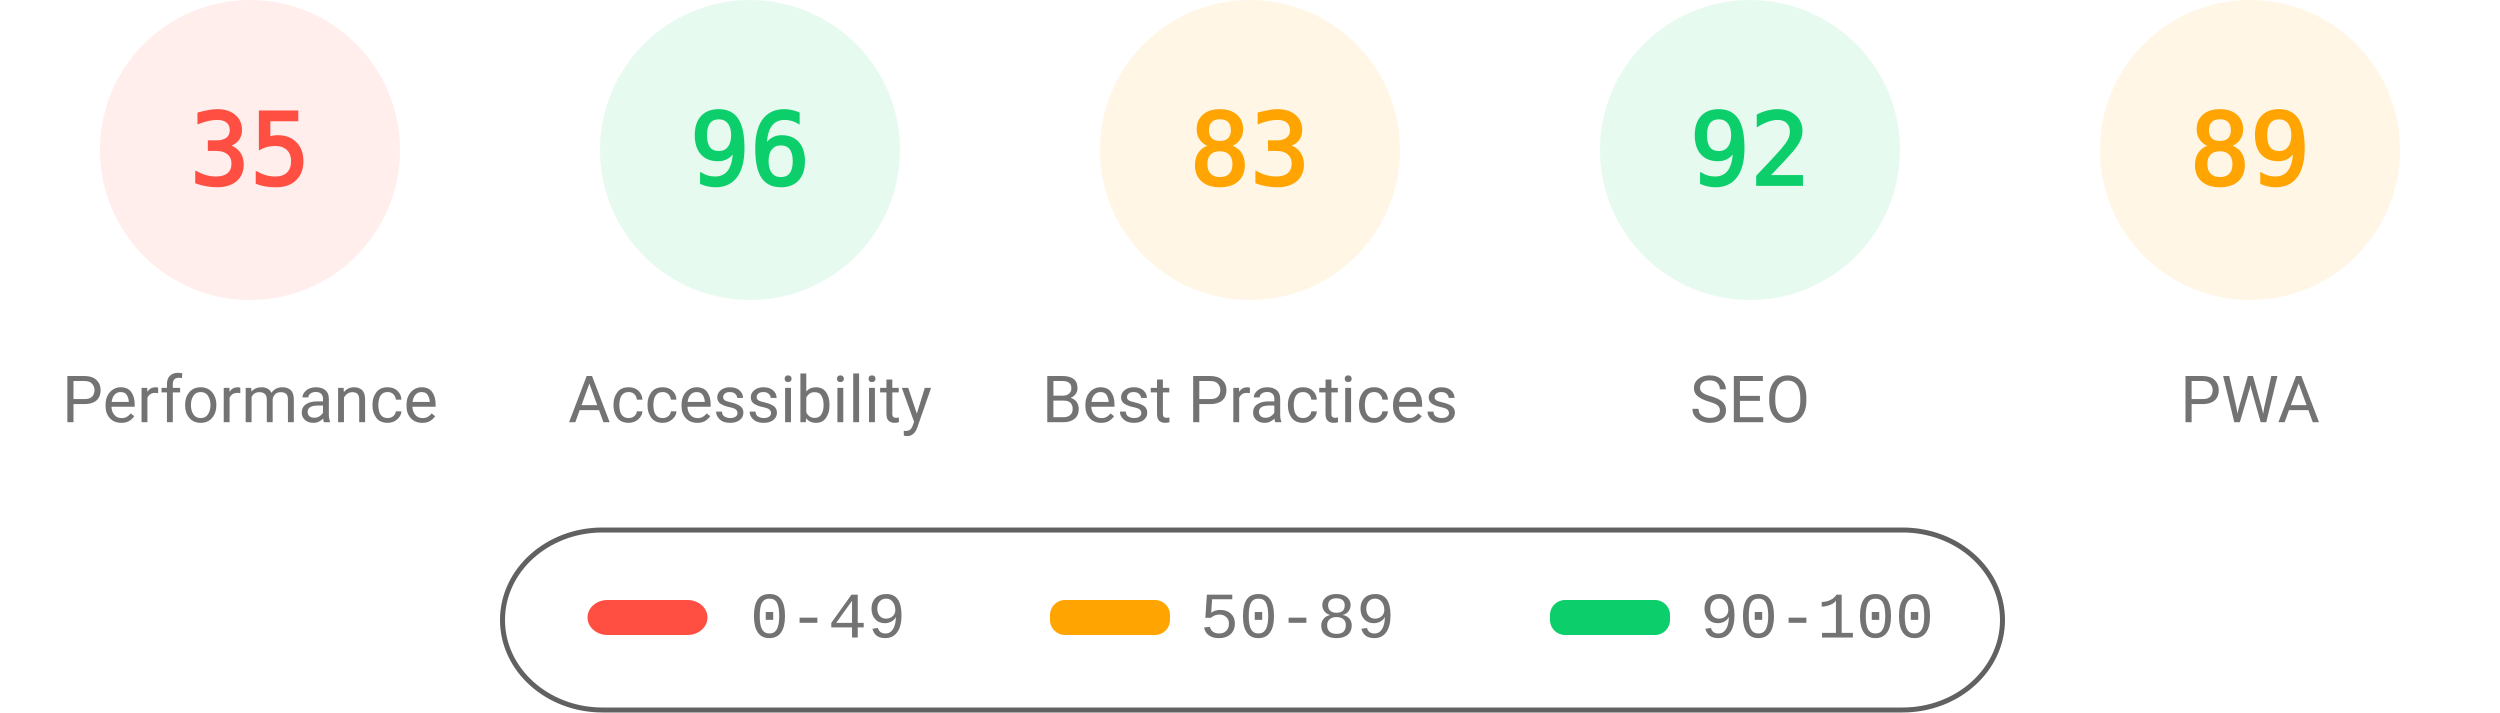
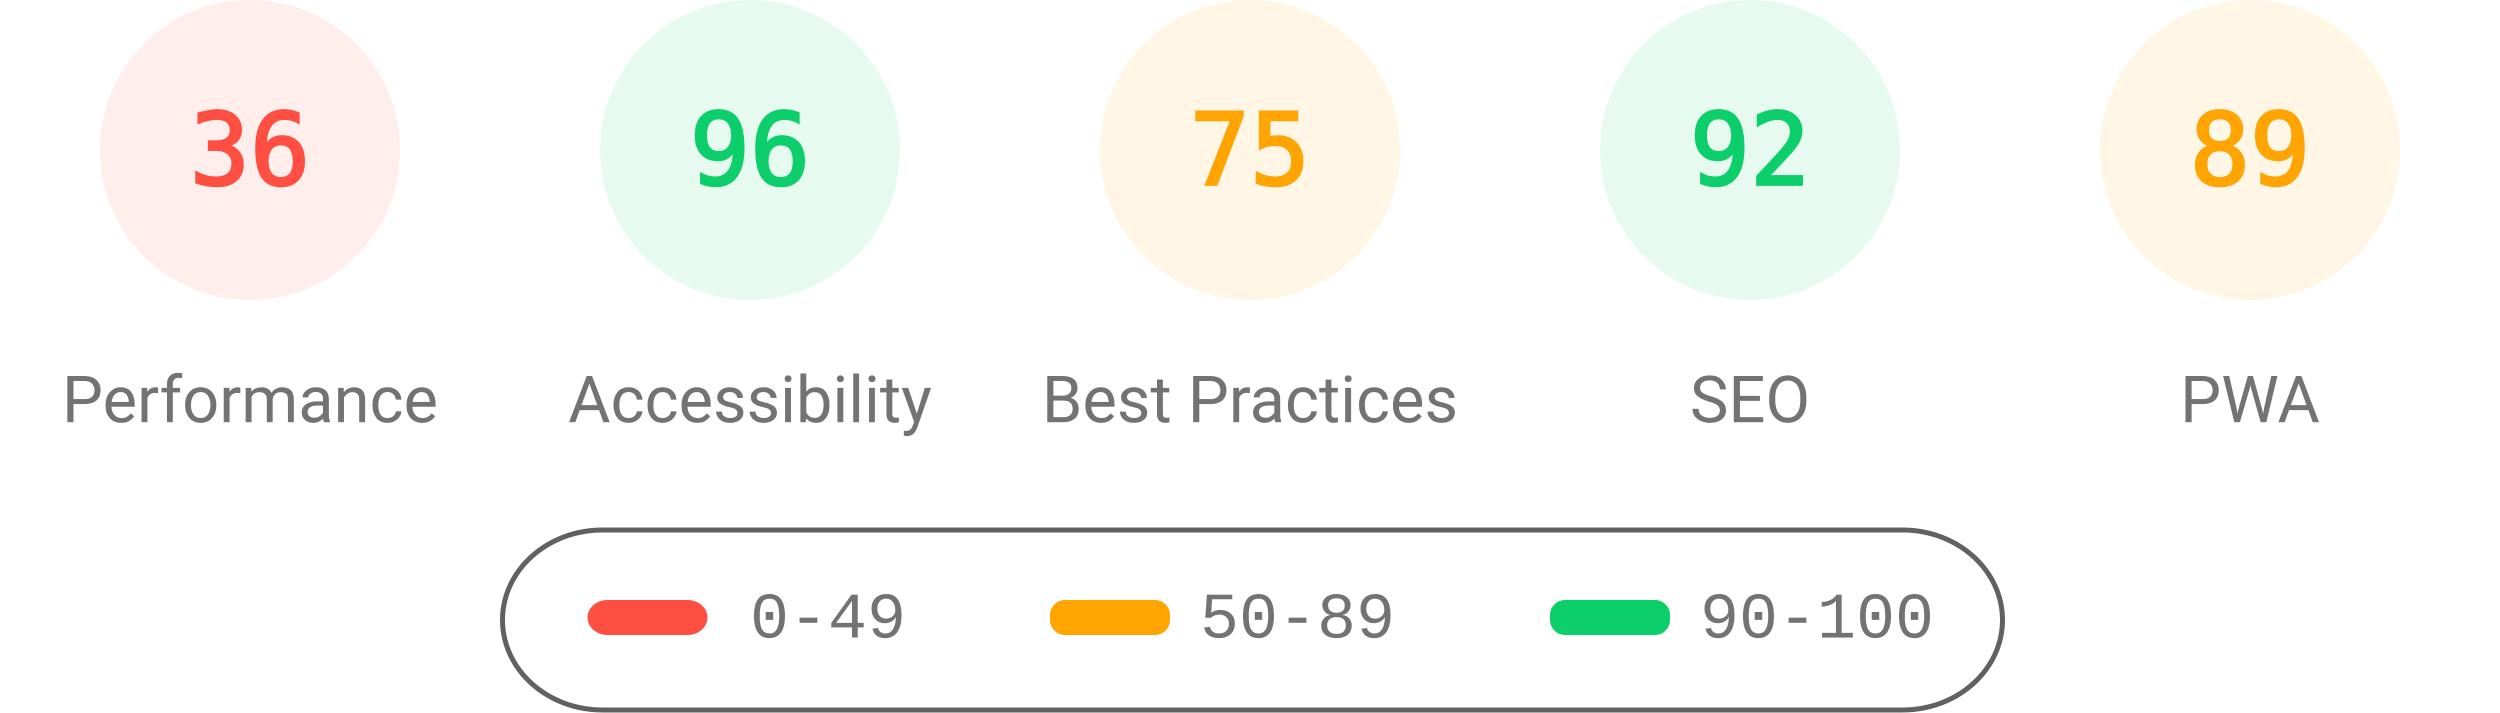
<svg xmlns="http://www.w3.org/2000/svg" fill="none" width="1000" height="285">
  <style>.gauge-base{opacity:.1}.gauge-arc{fill:none;animation-delay:250ms;stroke-linecap:round;transform:rotate(-90deg);transform-origin:100px 60px;animation:load-gauge 1s ease forwards}.guage-text{font-size:40px;font-family:monospace;text-align:center}.guage-red{color:#ff4e42;fill:#ff4e42;stroke:#ff4e42}.guage-orange{color:#ffa400;fill:#ffa400;stroke:#ffa400}.guage-green{color:#0cce6b;fill:#0cce6b;stroke:#0cce6b}.guage-undefined{color:#5c5c5c;fill:#5c5c5c;stroke:#5c5c5c}.guage-title{color:#737373;fill:#737373;stroke:none;font-size:26px;line-height:26px;font-family:Roboto,Halvetica,Arial,sans-serif}@keyframes load-gauge{from{stroke-dasharray:0 352.858}}</style>
  <svg class="guage-div guage-perf guage-red" viewBox="0 0 200 200" width="200" height="200">
    <circle class="gauge-base" r="56" cx="100" cy="60" stroke-width="8" />
-     <circle class="gauge-arc guage-arc-1" r="56" cx="100" cy="60" stroke-width="8" style="stroke-dasharray:123.15,351.858" />
-     <text class="guage-text" x="100" y="60" alignment-baseline="central" dominant-baseline="central" text-anchor="middle">35</text>
+     <circle class="gauge-arc guage-arc-1" r="56" cx="100" cy="60" stroke-width="8" style="stroke-dasharray:126.669,351.858" />
+     <text class="guage-text" x="100" y="60" alignment-baseline="central" dominant-baseline="central" text-anchor="middle">36</text>
    <text class="guage-title" x="100" y="160" alignment-baseline="central" dominant-baseline="central" text-anchor="middle">Performance</text>
  </svg>
  <svg class="guage-div guage-acc guage-green" viewBox="0 0 200 200" width="200" height="200" x="200">
    <circle class="gauge-base" r="56" cx="100" cy="60" stroke-width="8" />
    <circle class="gauge-arc guage-arc-2" r="56" cx="100" cy="60" stroke-width="8" style="stroke-dasharray:337.784,351.858" />
    <text class="guage-text" x="100" y="60" alignment-baseline="central" dominant-baseline="central" text-anchor="middle">96</text>
    <text class="guage-title" x="100" y="160" alignment-baseline="central" dominant-baseline="central" text-anchor="middle">Accessibility</text>
  </svg>
  <svg class="guage-div guage-best guage-orange" viewBox="0 0 200 200" width="200" height="200" x="400">
    <circle class="gauge-base" r="56" cx="100" cy="60" stroke-width="8" />
-     <circle class="gauge-arc guage-arc-3" r="56" cx="100" cy="60" stroke-width="8" style="stroke-dasharray:292.042,351.858" />
-     <text class="guage-text" x="100" y="60" alignment-baseline="central" dominant-baseline="central" text-anchor="middle">83</text>
+     <circle class="gauge-arc guage-arc-3" r="56" cx="100" cy="60" stroke-width="8" style="stroke-dasharray:263.893,351.858" />
+     <text class="guage-text" x="100" y="60" alignment-baseline="central" dominant-baseline="central" text-anchor="middle">75</text>
    <text class="guage-title" x="100" y="160" alignment-baseline="central" dominant-baseline="central" text-anchor="middle">Best Practices</text>
  </svg>
  <svg class="guage-div guage-seo guage-green" viewBox="0 0 200 200" width="200" height="200" x="600">
    <circle class="gauge-base" r="56" cx="100" cy="60" stroke-width="8" />
    <circle class="gauge-arc guage-arc-4" r="56" cx="100" cy="60" stroke-width="8" style="stroke-dasharray:323.709,351.858" />
    <text class="guage-text" x="100" y="60" alignment-baseline="central" dominant-baseline="central" text-anchor="middle">92</text>
    <text class="guage-title" x="100" y="160" alignment-baseline="central" dominant-baseline="central" text-anchor="middle">SEO</text>
  </svg>
  <svg class="guage-div guage-pwa guage-orange" viewBox="0 0 200 200" width="200" height="200" x="800">
    <circle class="gauge-base" r="56" cx="100" cy="60" stroke-width="8" />
    <circle class="gauge-arc guage-arc-4" r="56" cx="100" cy="60" stroke-width="8" style="stroke-dasharray:313.154,351.858" />
    <text class="guage-text" x="100" y="60" alignment-baseline="central" dominant-baseline="central" text-anchor="middle">89</text>
    <text class="guage-title" x="100" y="160" alignment-baseline="central" dominant-baseline="central" text-anchor="middle">PWA</text>
  </svg>
  <svg width="604" height="76" x="200" y="210">
    <path fill="none" id="canvas_background" d="M-1-1h604v80H-1z" />
    <rect fill-opacity="0" stroke="#616161" stroke-width="2" rx="40" id="svg_2" height="72" width="600" y="2" x="1" fill="#000" />
    <rect stroke="#000" rx="8" id="svg_3" height="14" width="48" y="30" x="35" stroke-opacity="null" stroke-width="0" fill="#ff4e42" />
    <rect stroke="#000" rx="6" id="svg_4" height="14" width="48" y="30" x="220" stroke-opacity="null" stroke-width="0" fill="#ffa400" />
    <rect stroke="#000" rx="6" id="svg_5" height="14" width="48" y="30" x="420" stroke-opacity="null" stroke-width="0" fill="#0cce6b" />
    <text xml:space="preserve" text-anchor="start" font-family="'Courier New', Courier, monospace" font-size="26" id="svg_6" y="45" x="100" stroke-opacity="null" stroke-width="0" stroke="#000" fill="#737373">0-49</text>
    <text xml:space="preserve" text-anchor="start" font-family="'Courier New', Courier, monospace" font-size="26" id="svg_7" y="45" x="280" stroke-opacity="null" stroke-width="0" stroke="#000" fill="#737373">50-89</text>
    <text xml:space="preserve" text-anchor="start" font-family="'Courier New', Courier, monospace" font-size="26" id="svg_8" y="45" x="480" stroke-opacity="null" stroke-width="0" stroke="#000" fill="#737373">90-100</text>
  </svg>
</svg>
